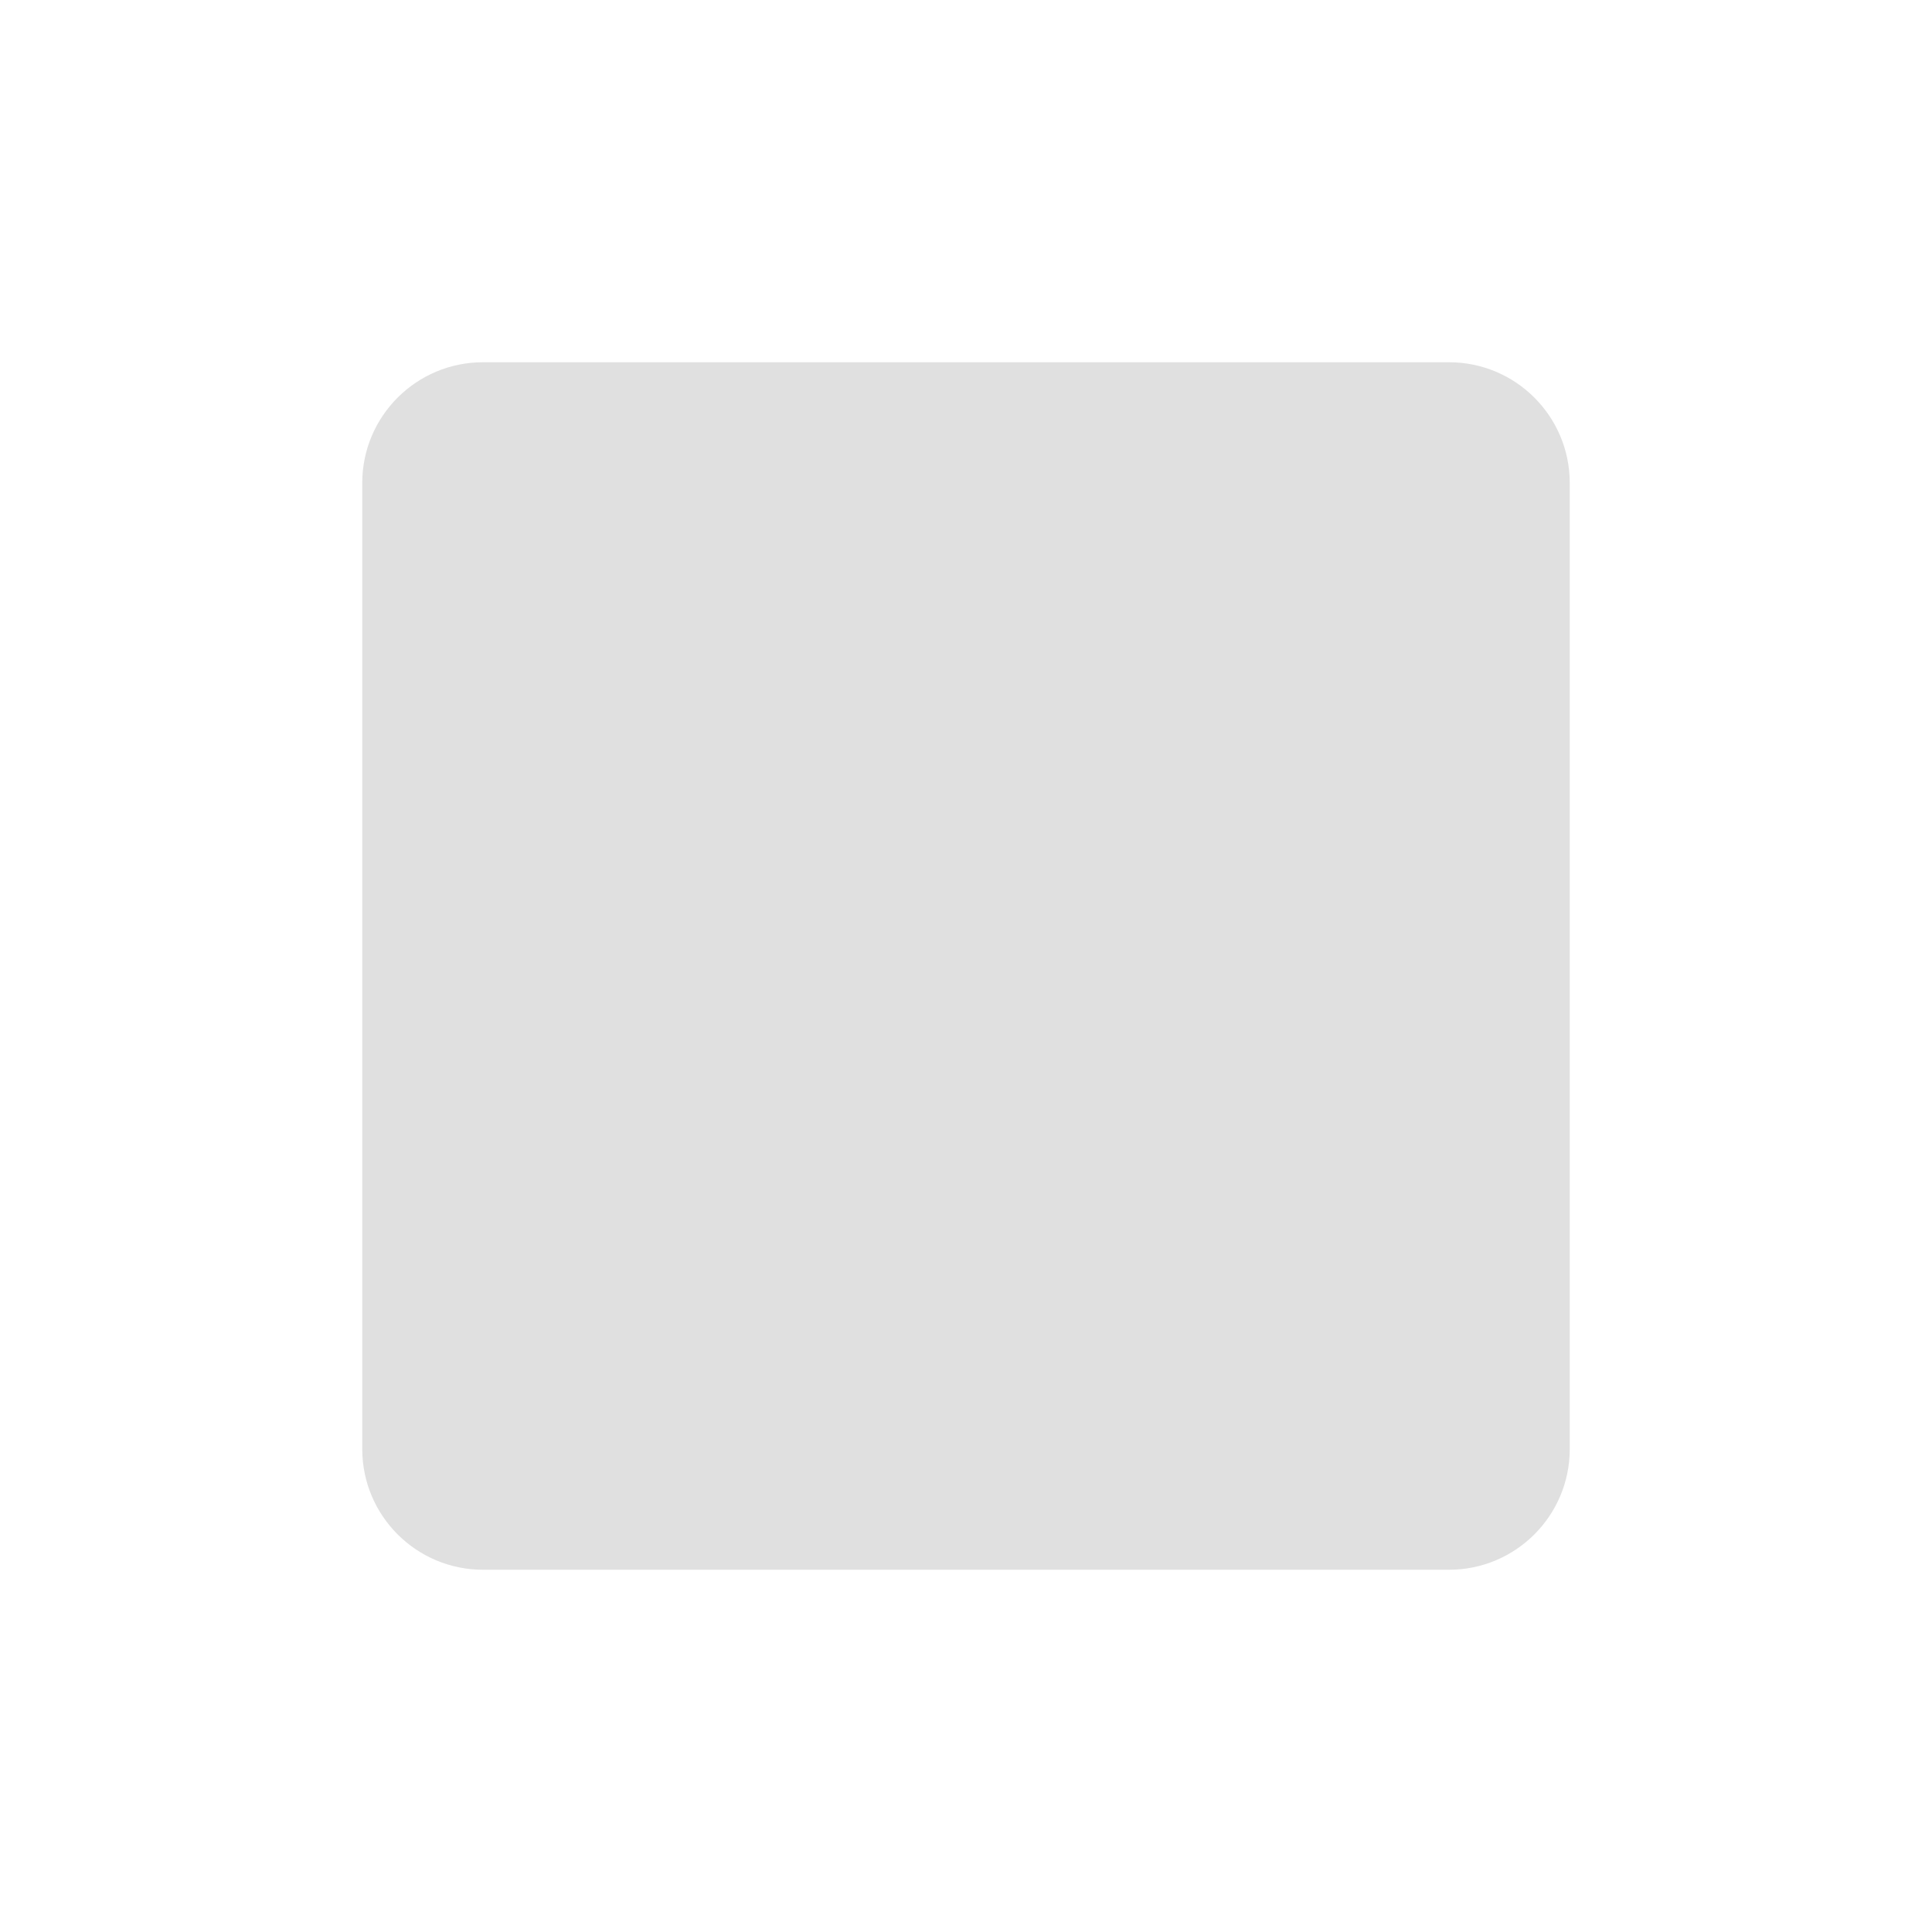
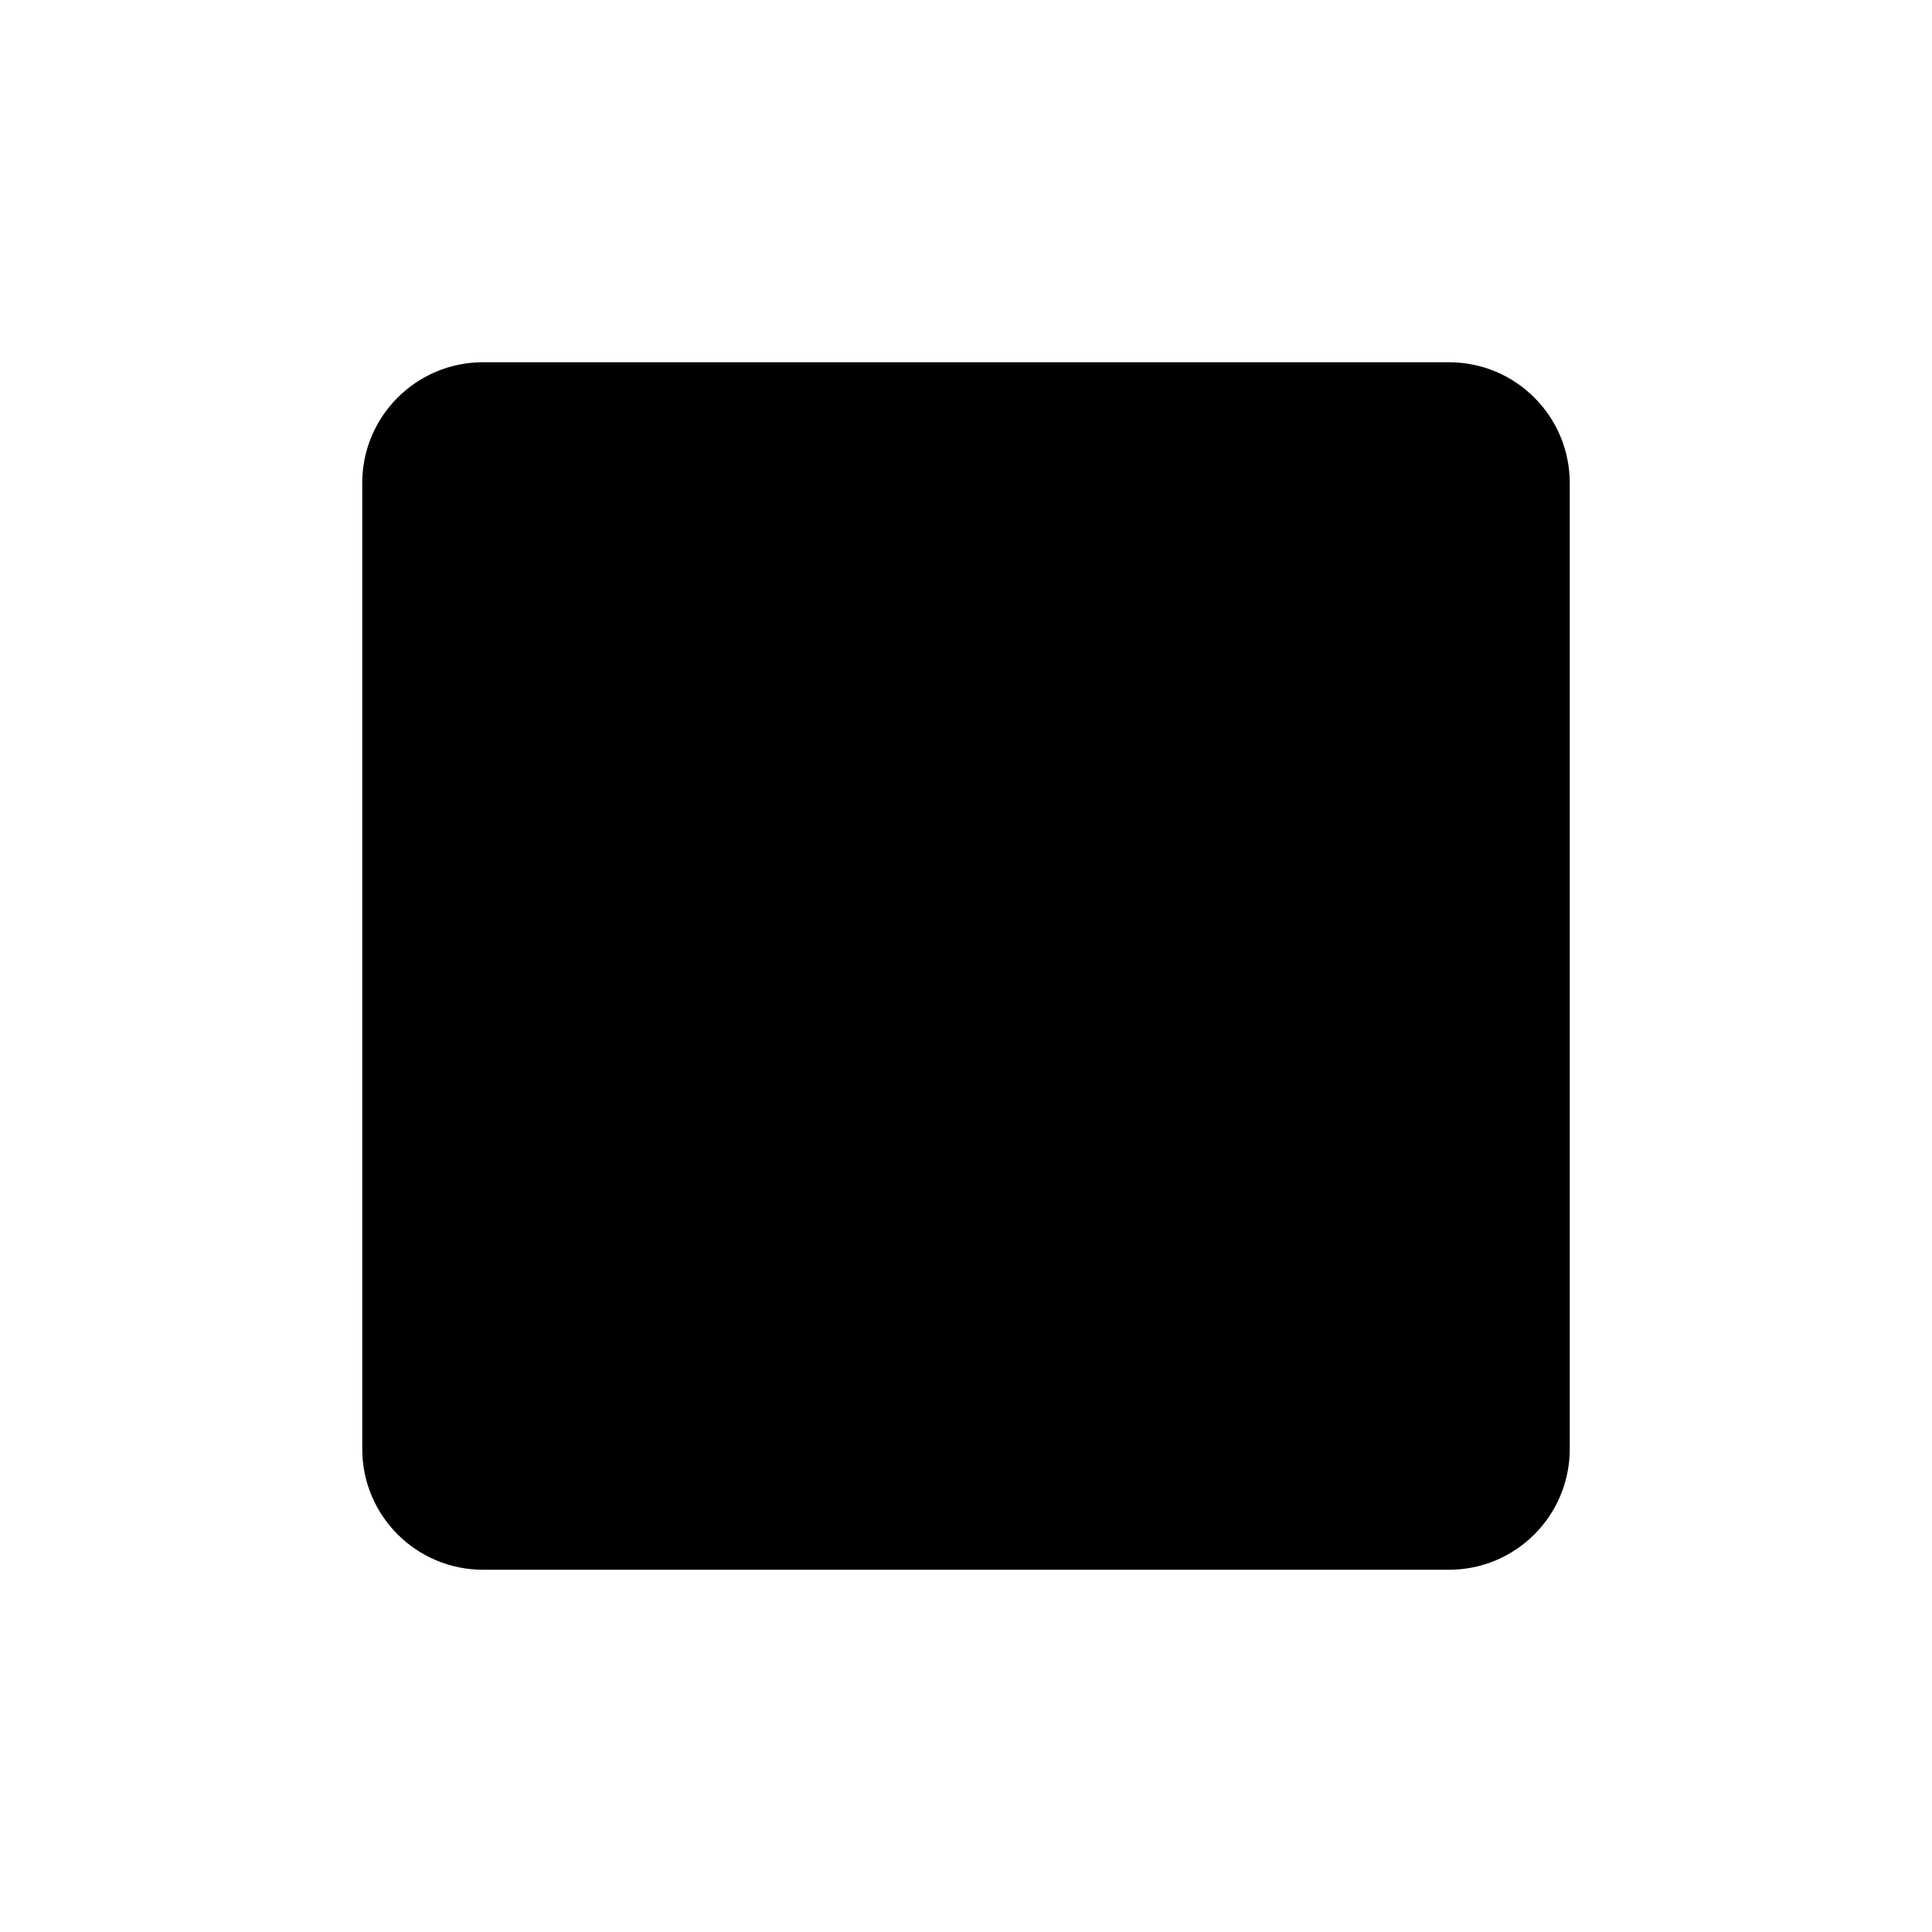
<svg xmlns="http://www.w3.org/2000/svg" width="16" height="16">
-   <rect width="10" height="10" x="3" y="3" fill="#e0e0e0" rx="1" />
+   <rect width="10" height="10" x="3" y="3" fill="currentColor" rx="1" />
</svg>
